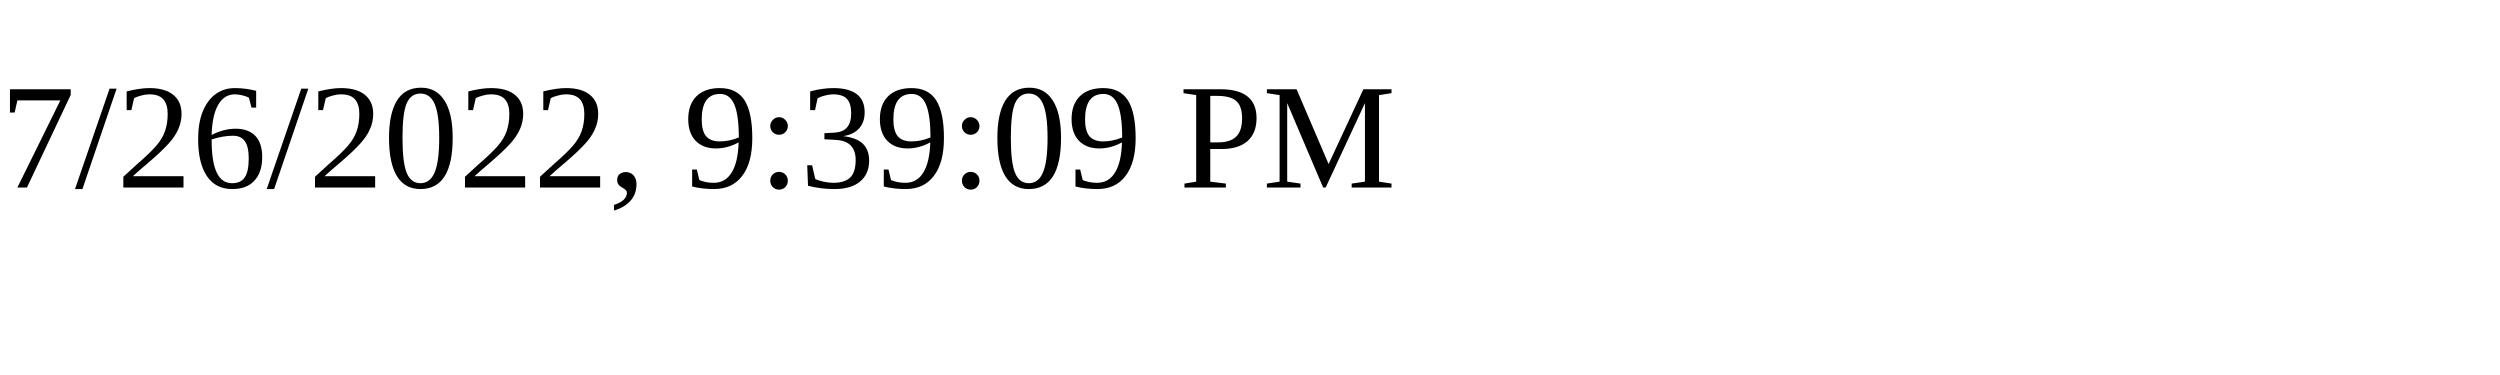
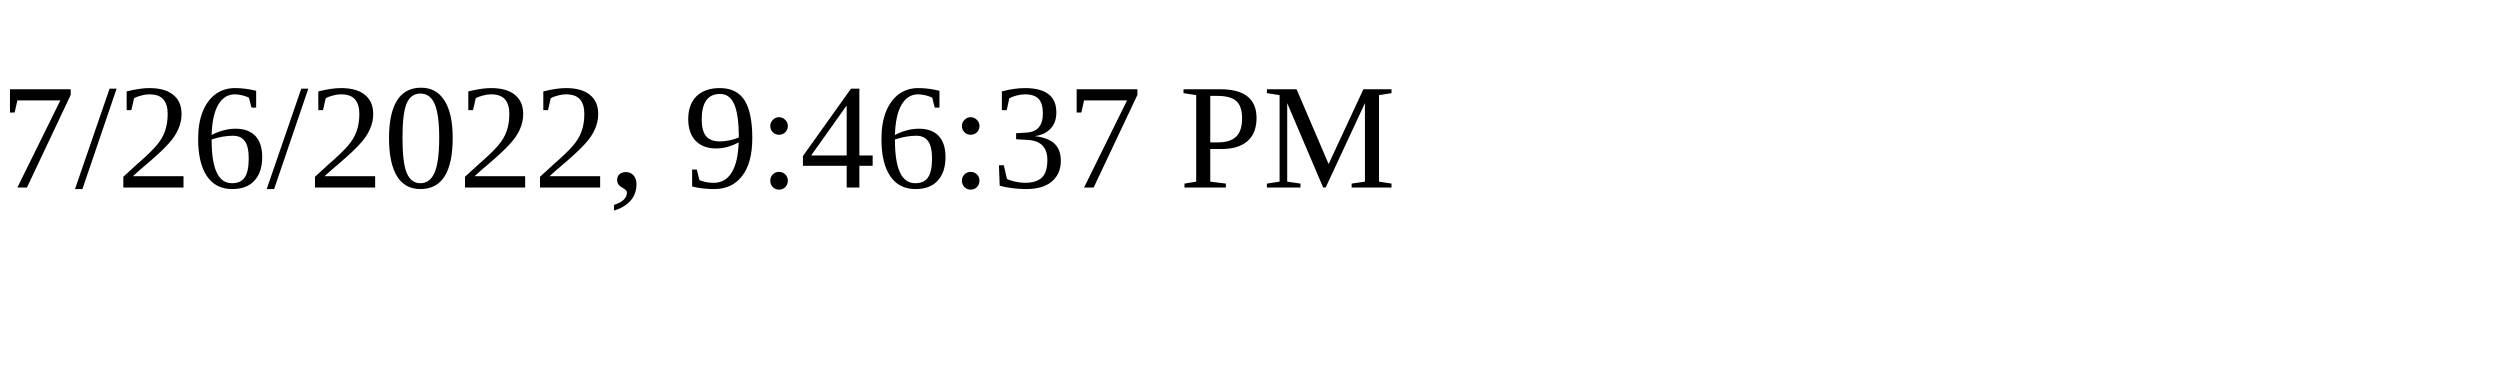
<svg xmlns="http://www.w3.org/2000/svg" height="30" width="200">
-   <text x="0" y="15">7/26/2022, 9:39:09 PM</text>
+   <text x="0" y="15">7/26/2022, 9:46:37 PM</text>
</svg>
